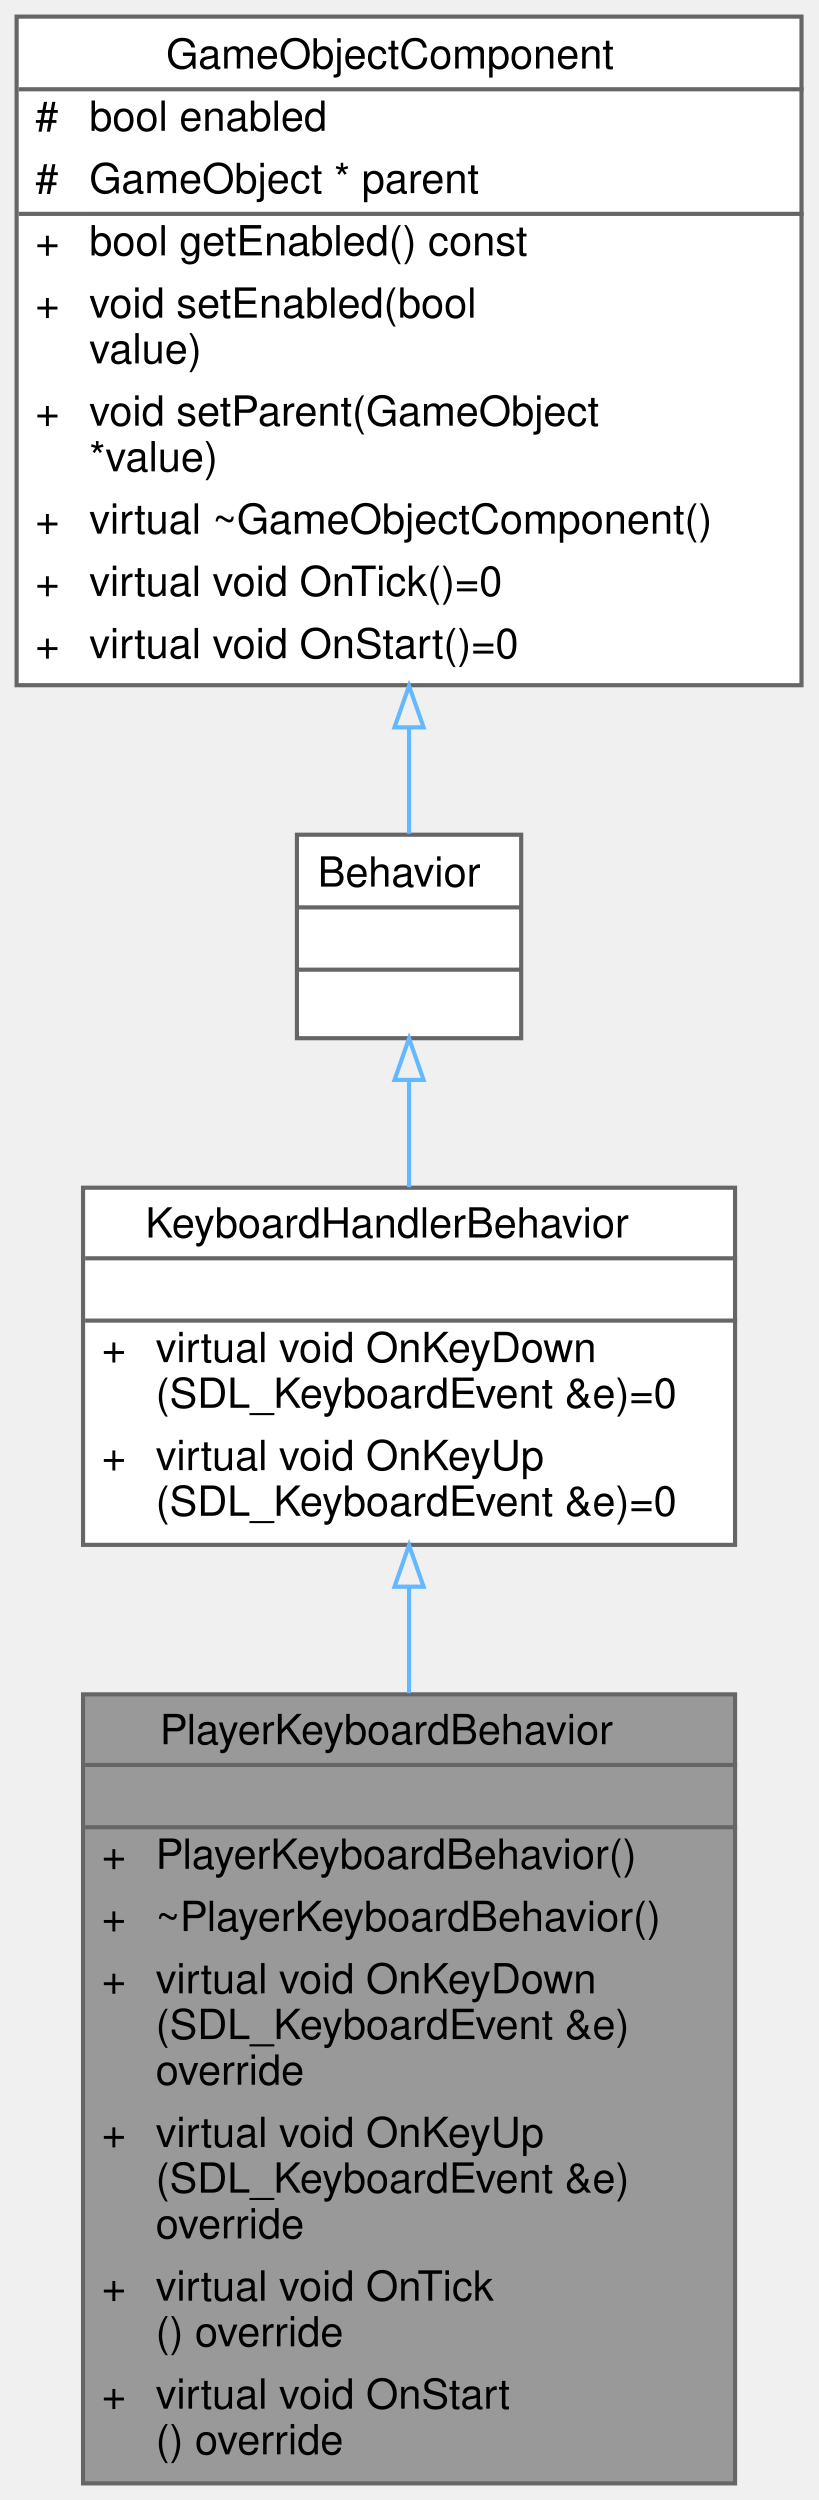
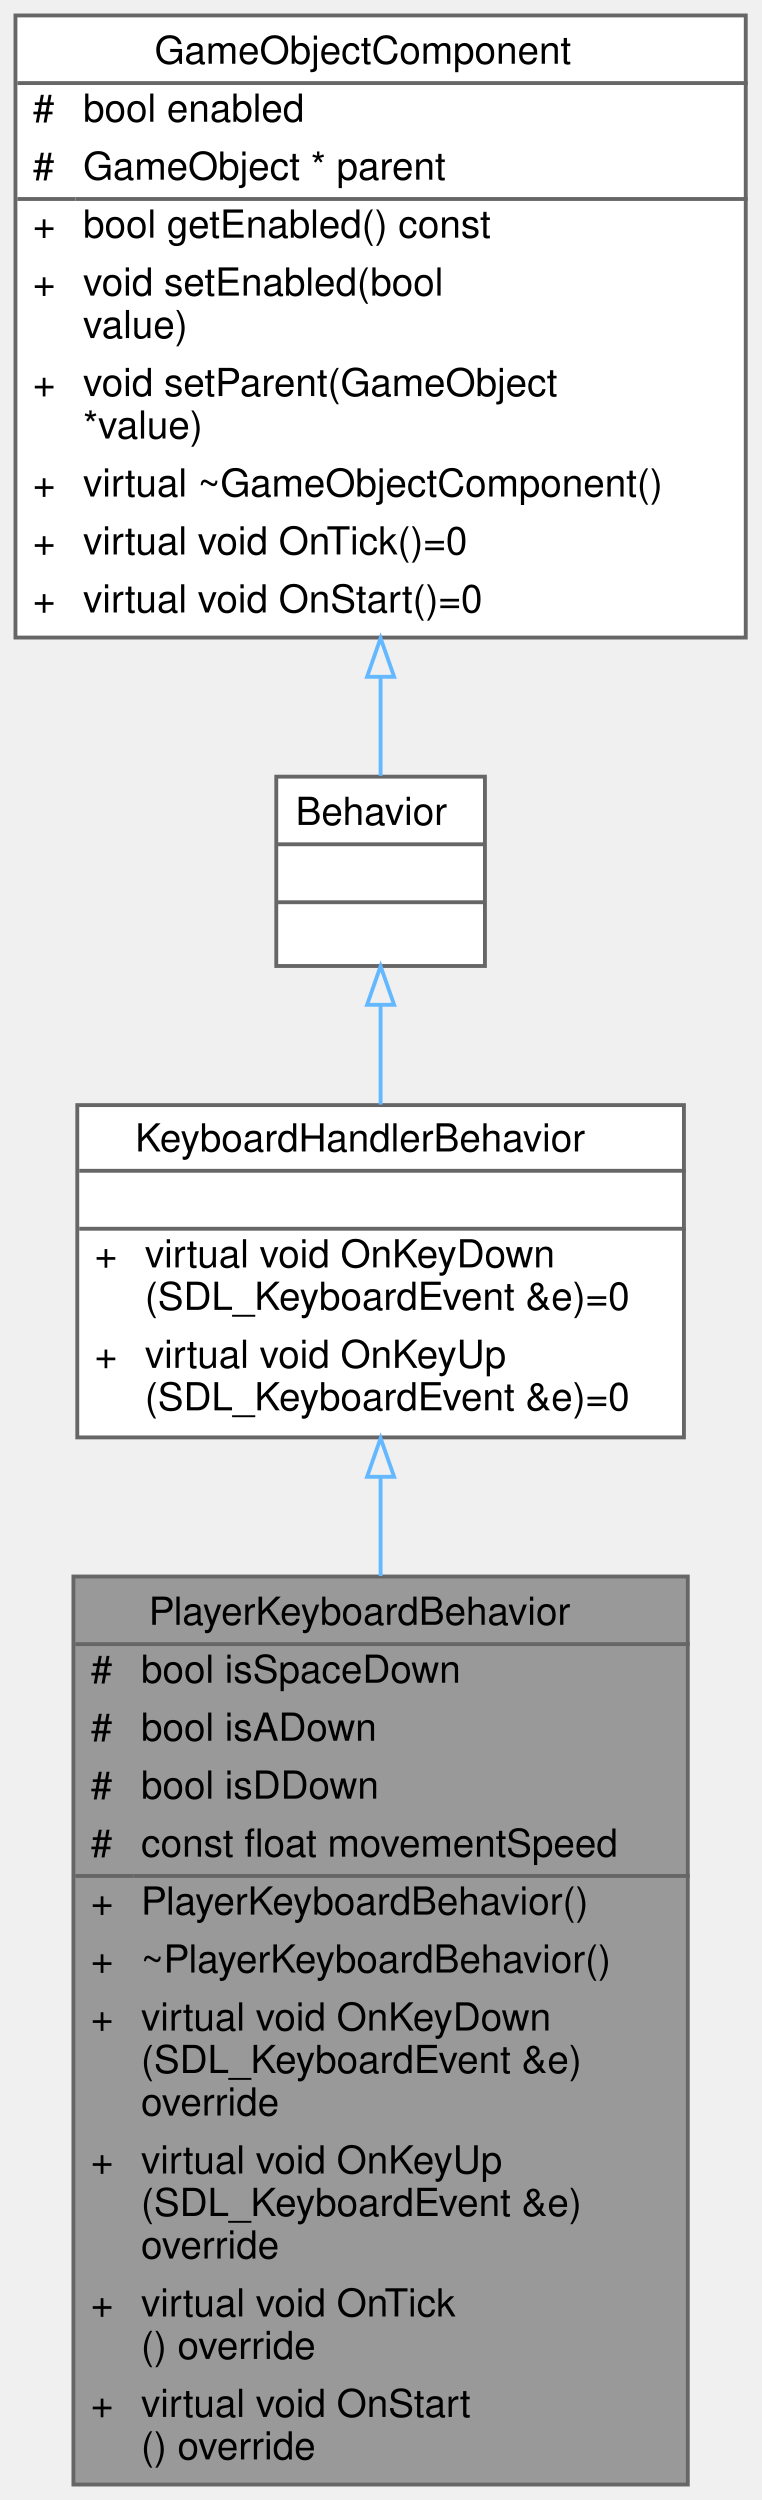
- <svg xmlns="http://www.w3.org/2000/svg" xmlns:xlink="http://www.w3.org/1999/xlink" width="197pt" height="602pt" viewBox="0.00 0.00 197.00 602.00">
-   <g id="graph0" class="graph" transform="scale(1 1) rotate(0) translate(4 598)">
+ <svg xmlns="http://www.w3.org/2000/svg" xmlns:xlink="http://www.w3.org/1999/xlink" width="197pt" height="647pt" viewBox="0.00 0.00 197.00 647.00">
+   <g id="graph0" class="graph" transform="scale(1 1) rotate(0) translate(4 643)">
    <g id="Node000001" class="node">
      <g id="a_Node000001">
        <a xlink:title="The keyboard handler for the player.">
-           <polygon fill="#999999" stroke="transparent" points="173,-190 16,-190 16,0 173,0 173,-190" />
-           <text text-anchor="start" x="34.5" y="-178" font-family="Helvetica,sans-Serif" font-size="10.00">PlayerKeyboardBehavior</text>
-           <text text-anchor="start" x="93" y="-163" font-family="Helvetica,sans-Serif" font-size="10.00"> </text>
-           <text text-anchor="start" x="20.5" y="-148" font-family="Helvetica,sans-Serif" font-size="10.00">+</text>
-           <text text-anchor="start" x="33.5" y="-148" font-family="Helvetica,sans-Serif" font-size="10.00">PlayerKeyboardBehavior()</text>
-           <text text-anchor="start" x="20.5" y="-133" font-family="Helvetica,sans-Serif" font-size="10.00">+</text>
-           <text text-anchor="start" x="33.5" y="-133" font-family="Helvetica,sans-Serif" font-size="10.00">~PlayerKeyboardBehavior()</text>
-           <text text-anchor="start" x="20.5" y="-118" font-family="Helvetica,sans-Serif" font-size="10.00">+</text>
-           <text text-anchor="start" x="33.5" y="-118" font-family="Helvetica,sans-Serif" font-size="10.00">virtual void OnKeyDown</text>
-           <text text-anchor="start" x="33.5" y="-107" font-family="Helvetica,sans-Serif" font-size="10.00">(SDL_KeyboardEvent &amp;e)</text>
-           <text text-anchor="start" x="33.5" y="-96" font-family="Helvetica,sans-Serif" font-size="10.00"> override</text>
-           <text text-anchor="start" x="20.5" y="-81" font-family="Helvetica,sans-Serif" font-size="10.00">+</text>
-           <text text-anchor="start" x="33.5" y="-81" font-family="Helvetica,sans-Serif" font-size="10.00">virtual void OnKeyUp</text>
-           <text text-anchor="start" x="33.5" y="-70" font-family="Helvetica,sans-Serif" font-size="10.00">(SDL_KeyboardEvent &amp;e)</text>
-           <text text-anchor="start" x="33.5" y="-59" font-family="Helvetica,sans-Serif" font-size="10.00"> override</text>
-           <text text-anchor="start" x="20.5" y="-44" font-family="Helvetica,sans-Serif" font-size="10.00">+</text>
-           <text text-anchor="start" x="33.5" y="-44" font-family="Helvetica,sans-Serif" font-size="10.00">virtual void OnTick</text>
-           <text text-anchor="start" x="33.5" y="-33" font-family="Helvetica,sans-Serif" font-size="10.00">() override</text>
-           <text text-anchor="start" x="20.5" y="-18" font-family="Helvetica,sans-Serif" font-size="10.00">+</text>
-           <text text-anchor="start" x="33.5" y="-18" font-family="Helvetica,sans-Serif" font-size="10.00">virtual void OnStart</text>
-           <text text-anchor="start" x="33.5" y="-7" font-family="Helvetica,sans-Serif" font-size="10.00">() override</text>
-           <polygon fill="#666666" stroke="#666666" points="16.5,-173 16.5,-173 173.5,-173 173.5,-173 16.5,-173" />
-           <polygon fill="#666666" stroke="#666666" points="16.5,-158 16.5,-158 173.5,-158 173.5,-158 16.5,-158" />
-           <polygon fill="none" stroke="#666666" points="16,0 16,-190 173,-190 173,0 16,0" />
+           <polygon fill="#999999" stroke="transparent" points="174,-235 15,-235 15,0 174,0 174,-235" />
+           <text text-anchor="start" x="34.5" y="-222.5" font-family="Helvetica,sans-Serif" font-size="10.00">PlayerKeyboardBehavior</text>
+           <text text-anchor="start" x="19.5" y="-207.5" font-family="Helvetica,sans-Serif" font-size="10.00">#</text>
+           <text text-anchor="start" x="32.5" y="-207.5" font-family="Helvetica,sans-Serif" font-size="10.00">bool isSpaceDown</text>
+           <text text-anchor="start" x="19.5" y="-192.5" font-family="Helvetica,sans-Serif" font-size="10.00">#</text>
+           <text text-anchor="start" x="32.5" y="-192.5" font-family="Helvetica,sans-Serif" font-size="10.00">bool isADown</text>
+           <text text-anchor="start" x="19.5" y="-177.5" font-family="Helvetica,sans-Serif" font-size="10.00">#</text>
+           <text text-anchor="start" x="32.5" y="-177.5" font-family="Helvetica,sans-Serif" font-size="10.00">bool isDDown</text>
+           <text text-anchor="start" x="19.5" y="-162.5" font-family="Helvetica,sans-Serif" font-size="10.00">#</text>
+           <text text-anchor="start" x="32.5" y="-162.5" font-family="Helvetica,sans-Serif" font-size="10.00">const float movementSpeed</text>
+           <text text-anchor="start" x="19.5" y="-147.5" font-family="Helvetica,sans-Serif" font-size="10.00">+</text>
+           <text text-anchor="start" x="32.5" y="-147.5" font-family="Helvetica,sans-Serif" font-size="10.00">PlayerKeyboardBehavior()</text>
+           <text text-anchor="start" x="19.5" y="-132.5" font-family="Helvetica,sans-Serif" font-size="10.00">+</text>
+           <text text-anchor="start" x="32.5" y="-132.5" font-family="Helvetica,sans-Serif" font-size="10.00">~PlayerKeyboardBehavior()</text>
+           <text text-anchor="start" x="19.5" y="-117.5" font-family="Helvetica,sans-Serif" font-size="10.00">+</text>
+           <text text-anchor="start" x="32.5" y="-117.5" font-family="Helvetica,sans-Serif" font-size="10.00">virtual void OnKeyDown</text>
+           <text text-anchor="start" x="32.5" y="-106.5" font-family="Helvetica,sans-Serif" font-size="10.00">(SDL_KeyboardEvent &amp;e)</text>
+           <text text-anchor="start" x="32.5" y="-95.5" font-family="Helvetica,sans-Serif" font-size="10.00"> override</text>
+           <text text-anchor="start" x="19.5" y="-80.5" font-family="Helvetica,sans-Serif" font-size="10.00">+</text>
+           <text text-anchor="start" x="32.5" y="-80.5" font-family="Helvetica,sans-Serif" font-size="10.00">virtual void OnKeyUp</text>
+           <text text-anchor="start" x="32.5" y="-69.5" font-family="Helvetica,sans-Serif" font-size="10.00">(SDL_KeyboardEvent &amp;e)</text>
+           <text text-anchor="start" x="32.5" y="-58.5" font-family="Helvetica,sans-Serif" font-size="10.00"> override</text>
+           <text text-anchor="start" x="19.5" y="-43.5" font-family="Helvetica,sans-Serif" font-size="10.00">+</text>
+           <text text-anchor="start" x="32.5" y="-43.5" font-family="Helvetica,sans-Serif" font-size="10.00">virtual void OnTick</text>
+           <text text-anchor="start" x="32.5" y="-32.5" font-family="Helvetica,sans-Serif" font-size="10.00">() override</text>
+           <text text-anchor="start" x="19.5" y="-17.5" font-family="Helvetica,sans-Serif" font-size="10.00">+</text>
+           <text text-anchor="start" x="32.5" y="-17.5" font-family="Helvetica,sans-Serif" font-size="10.00">virtual void OnStart</text>
+           <text text-anchor="start" x="32.5" y="-6.5" font-family="Helvetica,sans-Serif" font-size="10.00">() override</text>
+           <polygon fill="#666666" stroke="#666666" points="15.5,-217.5 15.5,-217.5 174.5,-217.5 174.5,-217.5 15.5,-217.5" />
+           <polygon fill="#666666" stroke="#666666" points="15.5,-157.5 15.5,-157.5 30.5,-157.5 30.5,-157.5 15.5,-157.5" />
+           <polygon fill="#666666" stroke="#666666" points="30.5,-157.5 30.5,-157.5 174.5,-157.5 174.5,-157.5 30.5,-157.5" />
+           <polygon fill="none" stroke="#666666" points="15,0 15,-235 174,-235 174,0 15,0" />
        </a>
      </g>
    </g>
    <g id="Node000002" class="node">
      <g id="a_Node000002">
        <a xlink:href="../../de/d47/classKeyboardHandlerBehavior.html" target="_top" xlink:title="An abstract class for handling keyboard inputs.">
-           <polygon fill="white" stroke="transparent" points="173,-312 16,-312 16,-226 173,-226 173,-312" />
-           <text text-anchor="start" x="31" y="-300" font-family="Helvetica,sans-Serif" font-size="10.00">KeyboardHandlerBehavior</text>
-           <text text-anchor="start" x="93" y="-285" font-family="Helvetica,sans-Serif" font-size="10.00"> </text>
-           <text text-anchor="start" x="20.5" y="-270" font-family="Helvetica,sans-Serif" font-size="10.00">+</text>
-           <text text-anchor="start" x="33.5" y="-270" font-family="Helvetica,sans-Serif" font-size="10.00">virtual void OnKeyDown</text>
-           <text text-anchor="start" x="33.5" y="-259" font-family="Helvetica,sans-Serif" font-size="10.00">(SDL_KeyboardEvent &amp;e)=0</text>
-           <text text-anchor="start" x="20.5" y="-244" font-family="Helvetica,sans-Serif" font-size="10.00">+</text>
-           <text text-anchor="start" x="33.5" y="-244" font-family="Helvetica,sans-Serif" font-size="10.00">virtual void OnKeyUp</text>
-           <text text-anchor="start" x="33.5" y="-233" font-family="Helvetica,sans-Serif" font-size="10.00">(SDL_KeyboardEvent &amp;e)=0</text>
-           <polygon fill="#666666" stroke="#666666" points="16.5,-295 16.5,-295 173.5,-295 173.5,-295 16.5,-295" />
-           <polygon fill="#666666" stroke="#666666" points="16.5,-280 16.5,-280 173.5,-280 173.5,-280 16.5,-280" />
-           <polygon fill="none" stroke="#666666" points="16,-226 16,-312 173,-312 173,-226 16,-226" />
+           <polygon fill="white" stroke="transparent" points="173,-357 16,-357 16,-271 173,-271 173,-357" />
+           <text text-anchor="start" x="31" y="-345" font-family="Helvetica,sans-Serif" font-size="10.00">KeyboardHandlerBehavior</text>
+           <text text-anchor="start" x="93" y="-330" font-family="Helvetica,sans-Serif" font-size="10.00"> </text>
+           <text text-anchor="start" x="20.5" y="-315" font-family="Helvetica,sans-Serif" font-size="10.00">+</text>
+           <text text-anchor="start" x="33.5" y="-315" font-family="Helvetica,sans-Serif" font-size="10.00">virtual void OnKeyDown</text>
+           <text text-anchor="start" x="33.5" y="-304" font-family="Helvetica,sans-Serif" font-size="10.00">(SDL_KeyboardEvent &amp;e)=0</text>
+           <text text-anchor="start" x="20.5" y="-289" font-family="Helvetica,sans-Serif" font-size="10.00">+</text>
+           <text text-anchor="start" x="33.5" y="-289" font-family="Helvetica,sans-Serif" font-size="10.00">virtual void OnKeyUp</text>
+           <text text-anchor="start" x="33.5" y="-278" font-family="Helvetica,sans-Serif" font-size="10.00">(SDL_KeyboardEvent &amp;e)=0</text>
+           <polygon fill="#666666" stroke="#666666" points="16.5,-340 16.5,-340 173.5,-340 173.5,-340 16.5,-340" />
+           <polygon fill="#666666" stroke="#666666" points="16.5,-325 16.5,-325 173.5,-325 173.5,-325 16.5,-325" />
+           <polygon fill="none" stroke="#666666" points="16,-271 16,-357 173,-357 173,-271 16,-271" />
        </a>
      </g>
    </g>
    <g id="edge1_Node000001_Node000002" class="edge">
      <g id="a_edge1_Node000001_Node000002">
        <a xlink:title=" ">
-           <path fill="none" stroke="#63b8ff" d="M94.5,-215.87C94.5,-207.7 94.5,-199.05 94.5,-190.28" />
-           <polygon fill="none" stroke="#63b8ff" points="91,-215.92 94.5,-225.92 98,-215.92 91,-215.92" />
+           <path fill="none" stroke="#63b8ff" d="M94.5,-260.54C94.5,-252.48 94.5,-243.91 94.5,-235.11" />
+           <polygon fill="none" stroke="#63b8ff" points="91,-260.8 94.5,-270.8 98,-260.8 91,-260.8" />
        </a>
      </g>
    </g>
    <g id="Node000003" class="node">
      <g id="a_Node000003">
        <a xlink:href="../../df/dc1/classBehavior.html" target="_top" xlink:title="An abstract gameobject behavior.">
-           <polygon fill="white" stroke="transparent" points="121.5,-397 67.5,-397 67.5,-348 121.5,-348 121.5,-397" />
-           <text text-anchor="start" x="72.5" y="-384.5" font-family="Helvetica,sans-Serif" font-size="10.00">Behavior</text>
-           <text text-anchor="start" x="92.5" y="-369.5" font-family="Helvetica,sans-Serif" font-size="10.00"> </text>
-           <text text-anchor="start" x="92.5" y="-354.5" font-family="Helvetica,sans-Serif" font-size="10.00"> </text>
-           <polygon fill="#666666" stroke="#666666" points="67.5,-379.5 67.5,-379.5 121.5,-379.5 121.5,-379.5 67.5,-379.5" />
-           <polygon fill="#666666" stroke="#666666" points="67.5,-364.5 67.5,-364.5 121.5,-364.5 121.5,-364.5 67.5,-364.5" />
-           <polygon fill="none" stroke="#666666" points="67.5,-348 67.5,-397 121.5,-397 121.5,-348 67.5,-348" />
+           <polygon fill="white" stroke="transparent" points="121.5,-442 67.5,-442 67.5,-393 121.5,-393 121.5,-442" />
+           <text text-anchor="start" x="72.5" y="-429.5" font-family="Helvetica,sans-Serif" font-size="10.00">Behavior</text>
+           <text text-anchor="start" x="92.5" y="-414.5" font-family="Helvetica,sans-Serif" font-size="10.00"> </text>
+           <text text-anchor="start" x="92.5" y="-399.5" font-family="Helvetica,sans-Serif" font-size="10.00"> </text>
+           <polygon fill="#666666" stroke="#666666" points="67.5,-424.5 67.5,-424.5 121.5,-424.5 121.5,-424.5 67.5,-424.5" />
+           <polygon fill="#666666" stroke="#666666" points="67.5,-409.5 67.5,-409.5 121.5,-409.5 121.5,-409.5 67.5,-409.5" />
+           <polygon fill="none" stroke="#666666" points="67.5,-393 67.5,-442 121.5,-442 121.5,-393 67.5,-393" />
        </a>
      </g>
    </g>
    <g id="edge2_Node000002_Node000003" class="edge">
      <g id="a_edge2_Node000002_Node000003">
        <a xlink:title=" ">
-           <path fill="none" stroke="#63b8ff" d="M94.5,-337.94C94.5,-329.68 94.5,-320.73 94.5,-312.13" />
-           <polygon fill="none" stroke="#63b8ff" points="91,-337.96 94.5,-347.96 98,-337.96 91,-337.96" />
+           <path fill="none" stroke="#63b8ff" d="M94.5,-382.94C94.5,-374.68 94.5,-365.73 94.5,-357.13" />
+           <polygon fill="none" stroke="#63b8ff" points="91,-382.96 94.5,-392.96 98,-382.96 91,-382.96" />
        </a>
      </g>
    </g>
    <g id="Node000004" class="node">
      <g id="a_Node000004">
        <a xlink:href="../../d9/df7/classGameObjectComponent.html" target="_top" xlink:title="An abstract gameobject component.">
-           <polygon fill="white" stroke="transparent" points="189,-594 0,-594 0,-433 189,-433 189,-594" />
-           <text text-anchor="start" x="36" y="-581.5" font-family="Helvetica,sans-Serif" font-size="10.00">GameObjectComponent</text>
-           <text text-anchor="start" x="4.5" y="-566.5" font-family="Helvetica,sans-Serif" font-size="10.00">#</text>
-           <text text-anchor="start" x="17.5" y="-566.5" font-family="Helvetica,sans-Serif" font-size="10.00">bool enabled</text>
-           <text text-anchor="start" x="4.5" y="-551.5" font-family="Helvetica,sans-Serif" font-size="10.00">#</text>
-           <text text-anchor="start" x="17.5" y="-551.5" font-family="Helvetica,sans-Serif" font-size="10.00">GameObject * parent</text>
-           <text text-anchor="start" x="4.5" y="-536.5" font-family="Helvetica,sans-Serif" font-size="10.00">+</text>
-           <text text-anchor="start" x="17.5" y="-536.5" font-family="Helvetica,sans-Serif" font-size="10.00">bool getEnabled() const</text>
-           <text text-anchor="start" x="4.5" y="-521.5" font-family="Helvetica,sans-Serif" font-size="10.00">+</text>
-           <text text-anchor="start" x="17.5" y="-521.5" font-family="Helvetica,sans-Serif" font-size="10.00">void setEnabled(bool</text>
-           <text text-anchor="start" x="17.5" y="-510.5" font-family="Helvetica,sans-Serif" font-size="10.00"> value)</text>
-           <text text-anchor="start" x="4.5" y="-495.5" font-family="Helvetica,sans-Serif" font-size="10.00">+</text>
-           <text text-anchor="start" x="17.5" y="-495.5" font-family="Helvetica,sans-Serif" font-size="10.00">void setParent(GameObject</text>
-           <text text-anchor="start" x="17.5" y="-484.5" font-family="Helvetica,sans-Serif" font-size="10.00"> *value)</text>
-           <text text-anchor="start" x="4.5" y="-469.5" font-family="Helvetica,sans-Serif" font-size="10.00">+</text>
-           <text text-anchor="start" x="17.5" y="-469.5" font-family="Helvetica,sans-Serif" font-size="10.00">virtual ~GameObjectComponent()</text>
-           <text text-anchor="start" x="4.5" y="-454.5" font-family="Helvetica,sans-Serif" font-size="10.00">+</text>
-           <text text-anchor="start" x="17.5" y="-454.5" font-family="Helvetica,sans-Serif" font-size="10.00">virtual void OnTick()=0</text>
-           <text text-anchor="start" x="4.5" y="-439.5" font-family="Helvetica,sans-Serif" font-size="10.00">+</text>
-           <text text-anchor="start" x="17.5" y="-439.5" font-family="Helvetica,sans-Serif" font-size="10.00">virtual void OnStart()=0</text>
-           <polygon fill="#666666" stroke="#666666" points="0.5,-576.5 0.5,-576.5 189.5,-576.5 189.5,-576.5 0.5,-576.5" />
-           <polygon fill="#666666" stroke="#666666" points="0.5,-546.5 0.5,-546.5 15.5,-546.5 15.5,-546.5 0.5,-546.5" />
-           <polygon fill="#666666" stroke="#666666" points="15.5,-546.5 15.5,-546.5 189.5,-546.5 189.5,-546.5 15.5,-546.5" />
-           <polygon fill="none" stroke="#666666" points="0,-433 0,-594 189,-594 189,-433 0,-433" />
+           <polygon fill="white" stroke="transparent" points="189,-639 0,-639 0,-478 189,-478 189,-639" />
+           <text text-anchor="start" x="36" y="-626.5" font-family="Helvetica,sans-Serif" font-size="10.00">GameObjectComponent</text>
+           <text text-anchor="start" x="4.5" y="-611.5" font-family="Helvetica,sans-Serif" font-size="10.00">#</text>
+           <text text-anchor="start" x="17.5" y="-611.5" font-family="Helvetica,sans-Serif" font-size="10.00">bool enabled</text>
+           <text text-anchor="start" x="4.5" y="-596.5" font-family="Helvetica,sans-Serif" font-size="10.00">#</text>
+           <text text-anchor="start" x="17.5" y="-596.5" font-family="Helvetica,sans-Serif" font-size="10.00">GameObject * parent</text>
+           <text text-anchor="start" x="4.5" y="-581.5" font-family="Helvetica,sans-Serif" font-size="10.00">+</text>
+           <text text-anchor="start" x="17.5" y="-581.5" font-family="Helvetica,sans-Serif" font-size="10.00">bool getEnabled() const</text>
+           <text text-anchor="start" x="4.5" y="-566.5" font-family="Helvetica,sans-Serif" font-size="10.00">+</text>
+           <text text-anchor="start" x="17.5" y="-566.5" font-family="Helvetica,sans-Serif" font-size="10.00">void setEnabled(bool</text>
+           <text text-anchor="start" x="17.5" y="-555.5" font-family="Helvetica,sans-Serif" font-size="10.00"> value)</text>
+           <text text-anchor="start" x="4.5" y="-540.5" font-family="Helvetica,sans-Serif" font-size="10.00">+</text>
+           <text text-anchor="start" x="17.5" y="-540.5" font-family="Helvetica,sans-Serif" font-size="10.00">void setParent(GameObject</text>
+           <text text-anchor="start" x="17.5" y="-529.5" font-family="Helvetica,sans-Serif" font-size="10.00"> *value)</text>
+           <text text-anchor="start" x="4.5" y="-514.5" font-family="Helvetica,sans-Serif" font-size="10.00">+</text>
+           <text text-anchor="start" x="17.5" y="-514.5" font-family="Helvetica,sans-Serif" font-size="10.00">virtual ~GameObjectComponent()</text>
+           <text text-anchor="start" x="4.5" y="-499.5" font-family="Helvetica,sans-Serif" font-size="10.00">+</text>
+           <text text-anchor="start" x="17.5" y="-499.5" font-family="Helvetica,sans-Serif" font-size="10.00">virtual void OnTick()=0</text>
+           <text text-anchor="start" x="4.5" y="-484.5" font-family="Helvetica,sans-Serif" font-size="10.00">+</text>
+           <text text-anchor="start" x="17.5" y="-484.5" font-family="Helvetica,sans-Serif" font-size="10.00">virtual void OnStart()=0</text>
+           <polygon fill="#666666" stroke="#666666" points="0.5,-621.5 0.5,-621.5 189.5,-621.5 189.5,-621.5 0.5,-621.5" />
+           <polygon fill="#666666" stroke="#666666" points="0.5,-591.5 0.5,-591.5 15.5,-591.5 15.5,-591.5 0.5,-591.5" />
+           <polygon fill="#666666" stroke="#666666" points="15.5,-591.5 15.5,-591.5 189.5,-591.5 189.5,-591.5 15.5,-591.5" />
+           <polygon fill="none" stroke="#666666" points="0,-478 0,-639 189,-639 189,-478 0,-478" />
        </a>
      </g>
    </g>
    <g id="edge3_Node000003_Node000004" class="edge">
      <g id="a_edge3_Node000003_Node000004">
        <a xlink:title=" ">
-           <path fill="none" stroke="#63b8ff" d="M94.5,-422.64C94.5,-413.4 94.5,-404.68 94.5,-397.22" />
-           <polygon fill="none" stroke="#63b8ff" points="91,-422.85 94.5,-432.85 98,-422.85 91,-422.85" />
+           <path fill="none" stroke="#63b8ff" d="M94.5,-467.64C94.5,-458.4 94.5,-449.68 94.5,-442.22" />
+           <polygon fill="none" stroke="#63b8ff" points="91,-467.85 94.5,-477.85 98,-467.85 91,-467.85" />
        </a>
      </g>
    </g>
  </g>
</svg>
